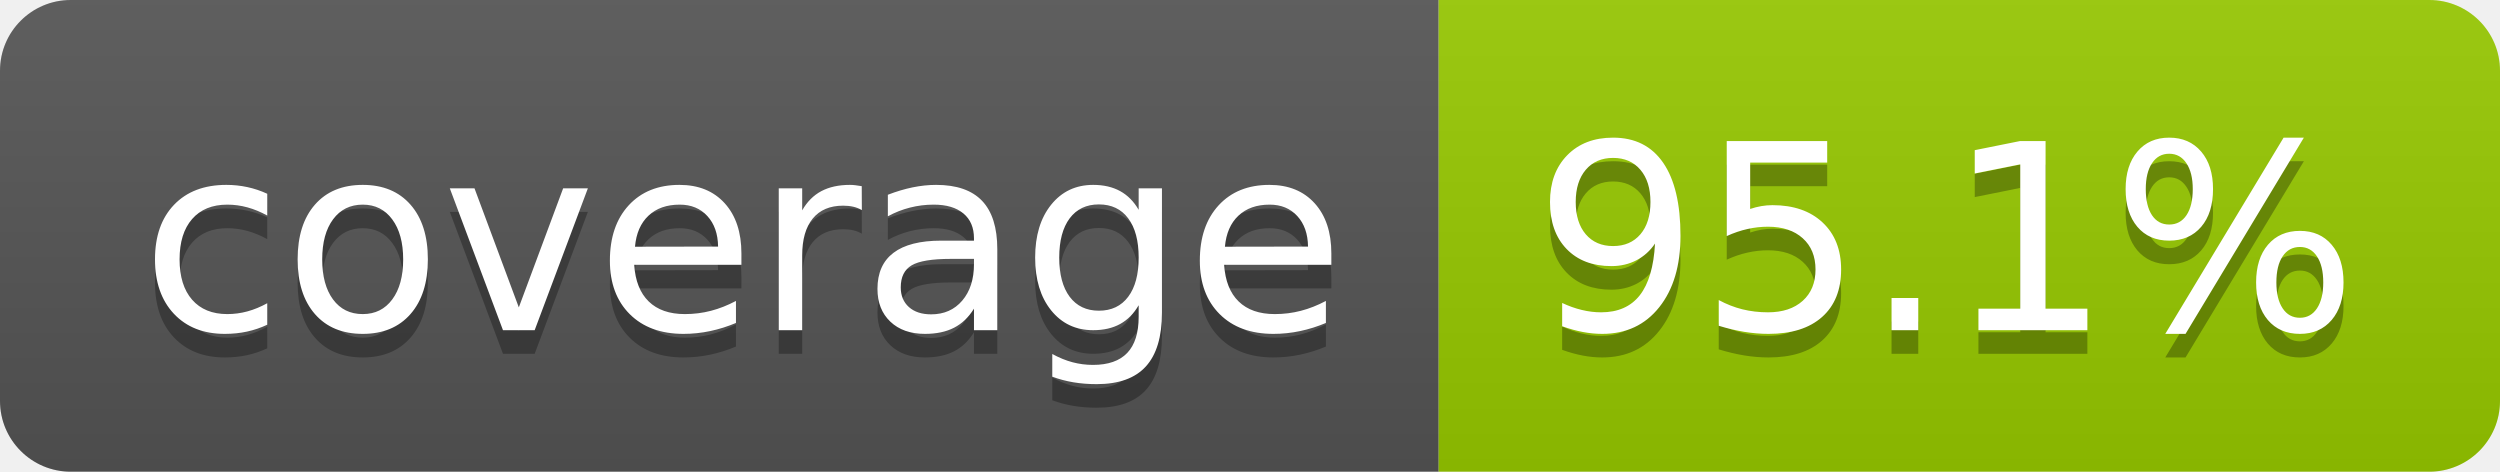
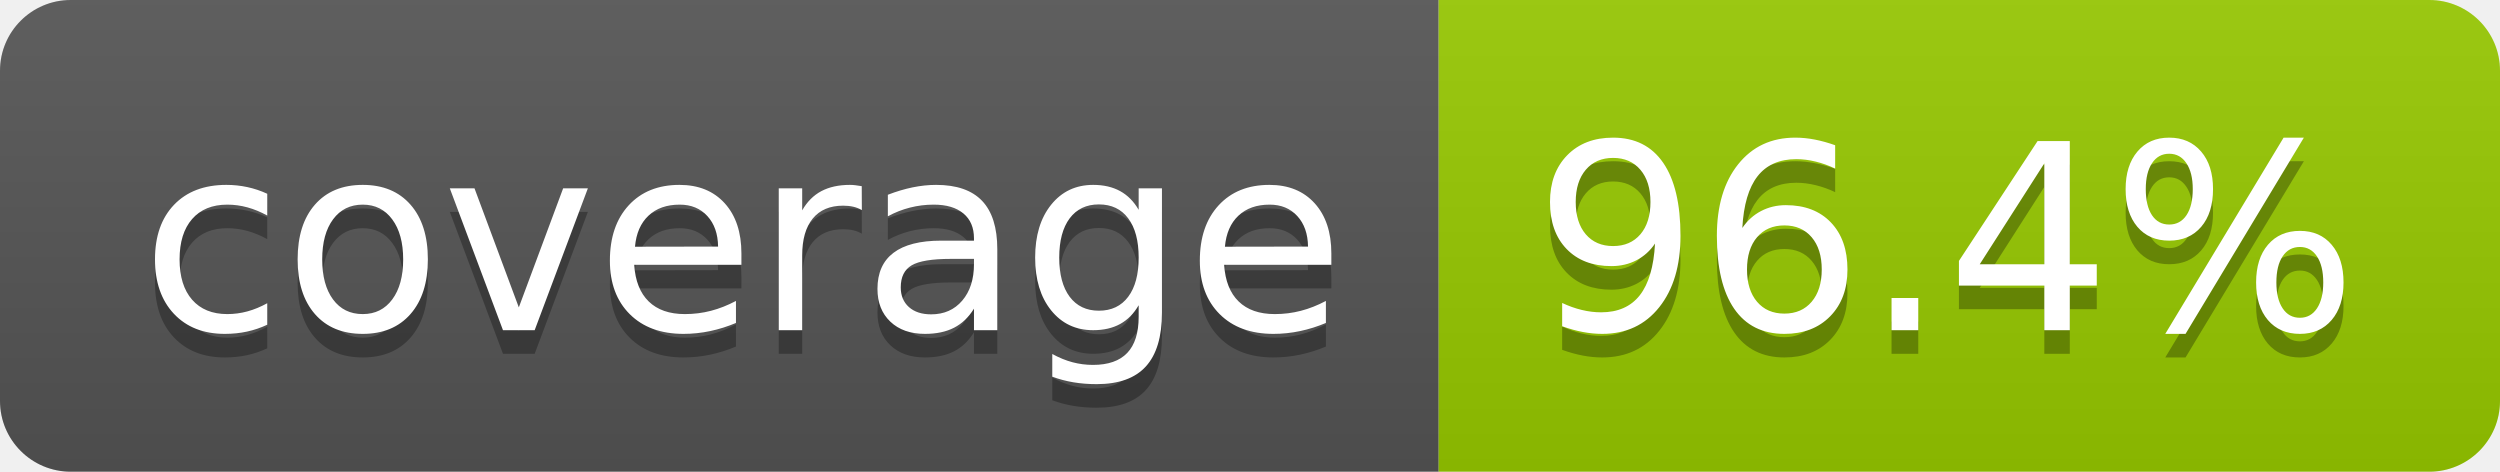
- <svg xmlns="http://www.w3.org/2000/svg" width="106" height="20" role="img" aria-label="coverage: 95.1%">
+ <svg xmlns="http://www.w3.org/2000/svg" width="106" height="20" role="img" aria-label="coverage: 96.4%">
  <linearGradient id="s" x2="0" y2="100%">
    <stop offset="0" stop-color="#bbb" stop-opacity=".1" />
    <stop offset="1" stop-opacity=".1" />
  </linearGradient>
  <clipPath id="r">
    <rect width="106" height="20" rx="3" fill="#fff" />
  </clipPath>
  <g clip-path="url(#r)">
    <rect width="61" height="20" fill="#555" />
    <rect x="61" width="45" height="20" fill="#97ca00" />
    <rect width="106" height="20" fill="url(#s)" />
  </g>
  <g fill="#fff" text-anchor="middle" font-family="Verdana,Geneva,DejaVu Sans,sans-serif" text-rendering="geometricPrecision" font-size="110">
    <text aria-hidden="true" x="315" y="150" fill="#010101" fill-opacity=".3" transform="scale(.1)" textLength="510">coverage</text>
    <text x="315" y="140" transform="scale(.1)" fill="#fff" textLength="510">coverage</text>
-     <text aria-hidden="true" x="825" y="150" fill="#010101" fill-opacity=".3" transform="scale(.1)" textLength="350">95.1%</text>
-     <text x="825" y="140" transform="scale(.1)" fill="#fff" textLength="350">95.1%</text>
+     <text aria-hidden="true" x="825" y="150" fill="#010101" fill-opacity=".3" transform="scale(.1)" textLength="350">96.4%</text>
+     <text x="825" y="140" transform="scale(.1)" fill="#fff" textLength="350">96.4%</text>
  </g>
</svg>
